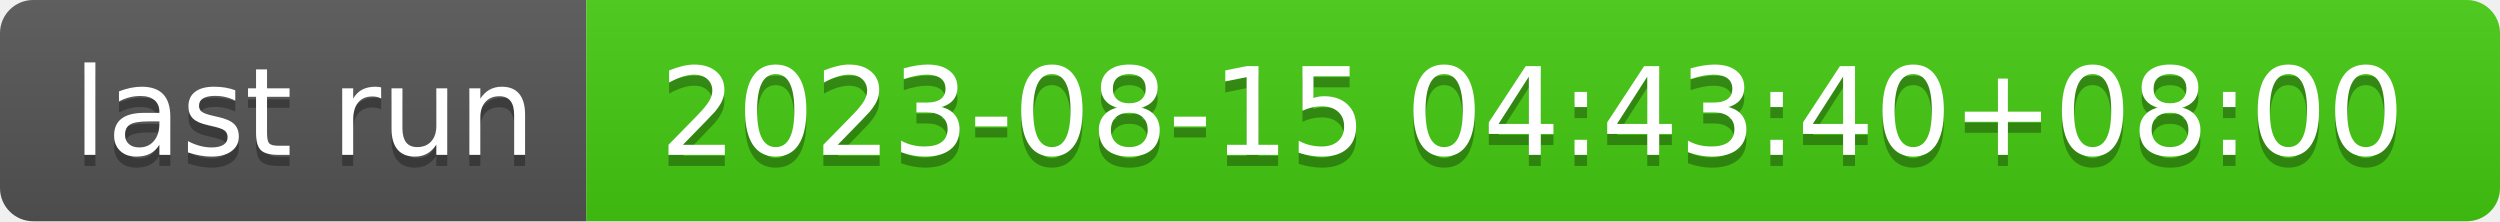
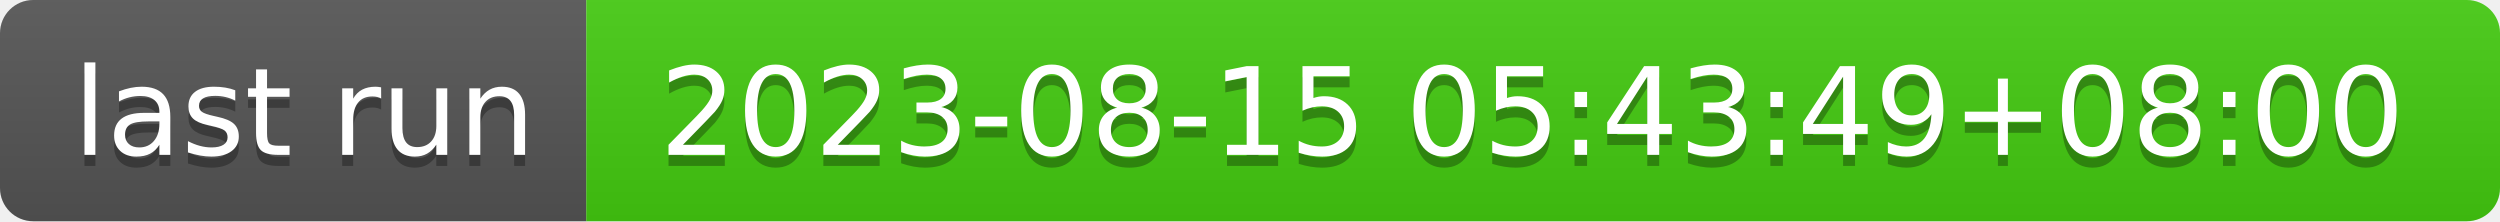
- <svg xmlns="http://www.w3.org/2000/svg" width="226" height="20" role="img" aria-label="last run: 2023-08-15 04:43:40+08:00">
+ <svg xmlns="http://www.w3.org/2000/svg" width="226" height="20" role="img" aria-label="last run: 2023-08-15 05:43:49+08:00">
  <linearGradient id="s" x2="0" y2="100%">
    <stop offset="0" stop-color="#bbb" stop-opacity=".1" />
    <stop offset="1" stop-opacity=".1" />
  </linearGradient>
  <clipPath id="r">
    <rect width="226" height="20" rx="3" fill="#fff" />
  </clipPath>
  <g clip-path="url(#r)">
    <rect width="53" height="20" fill="#555" />
    <rect x="53" width="173" height="20" fill="#4c1" />
    <rect width="226" height="20" fill="url(#s)" />
  </g>
  <g fill="#fff" text-anchor="middle" font-family="Verdana,Geneva,DejaVu Sans,sans-serif" text-rendering="geometricPrecision" font-size="110">
    <text aria-hidden="true" x="275" y="150" fill="#010101" fill-opacity=".3" transform="scale(.1)" textLength="430">last run</text>
    <text x="275" y="140" transform="scale(.1)" fill="#fff" textLength="430">last run</text>
-     <text aria-hidden="true" x="1385" y="150" fill="#010101" fill-opacity=".3" transform="scale(.1)" textLength="1630">2023-08-15 04:43:40+08:00</text>
-     <text x="1385" y="140" transform="scale(.1)" fill="#fff" textLength="1630">2023-08-15 04:43:40+08:00</text>
+     <text aria-hidden="true" x="1385" y="150" fill="#010101" fill-opacity=".3" transform="scale(.1)" textLength="1630">2023-08-15 05:43:49+08:00</text>
+     <text x="1385" y="140" transform="scale(.1)" fill="#fff" textLength="1630">2023-08-15 05:43:49+08:00</text>
  </g>
</svg>
